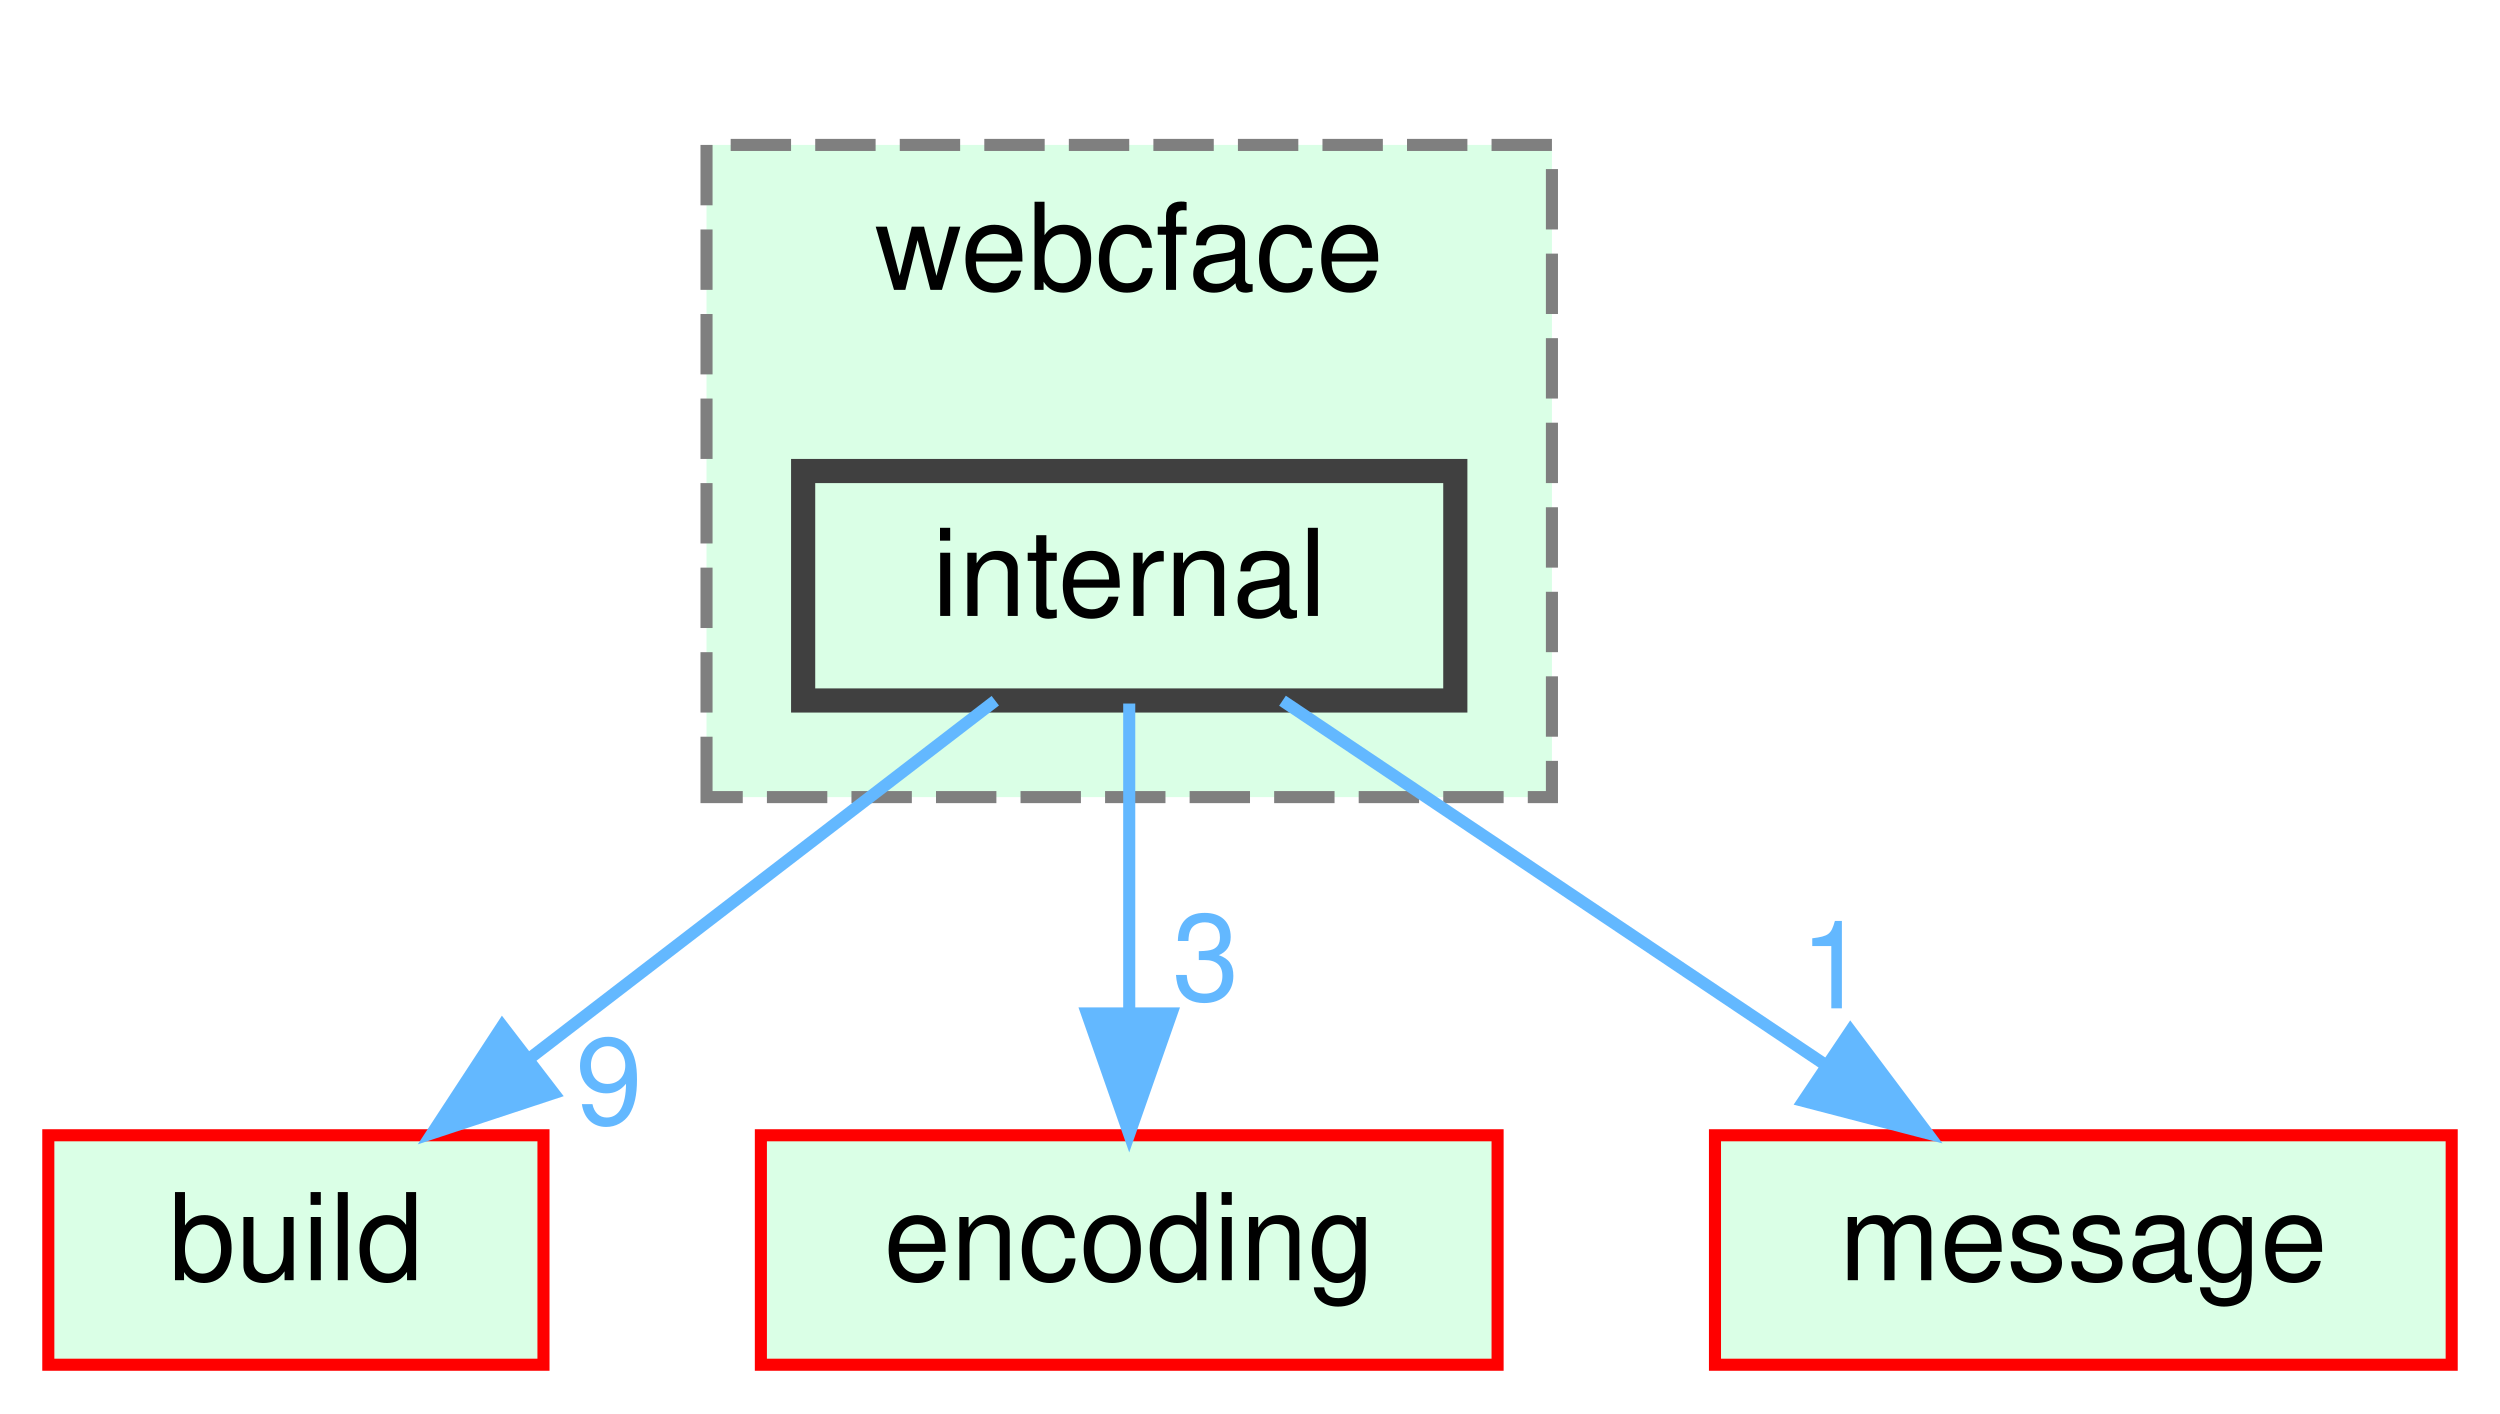
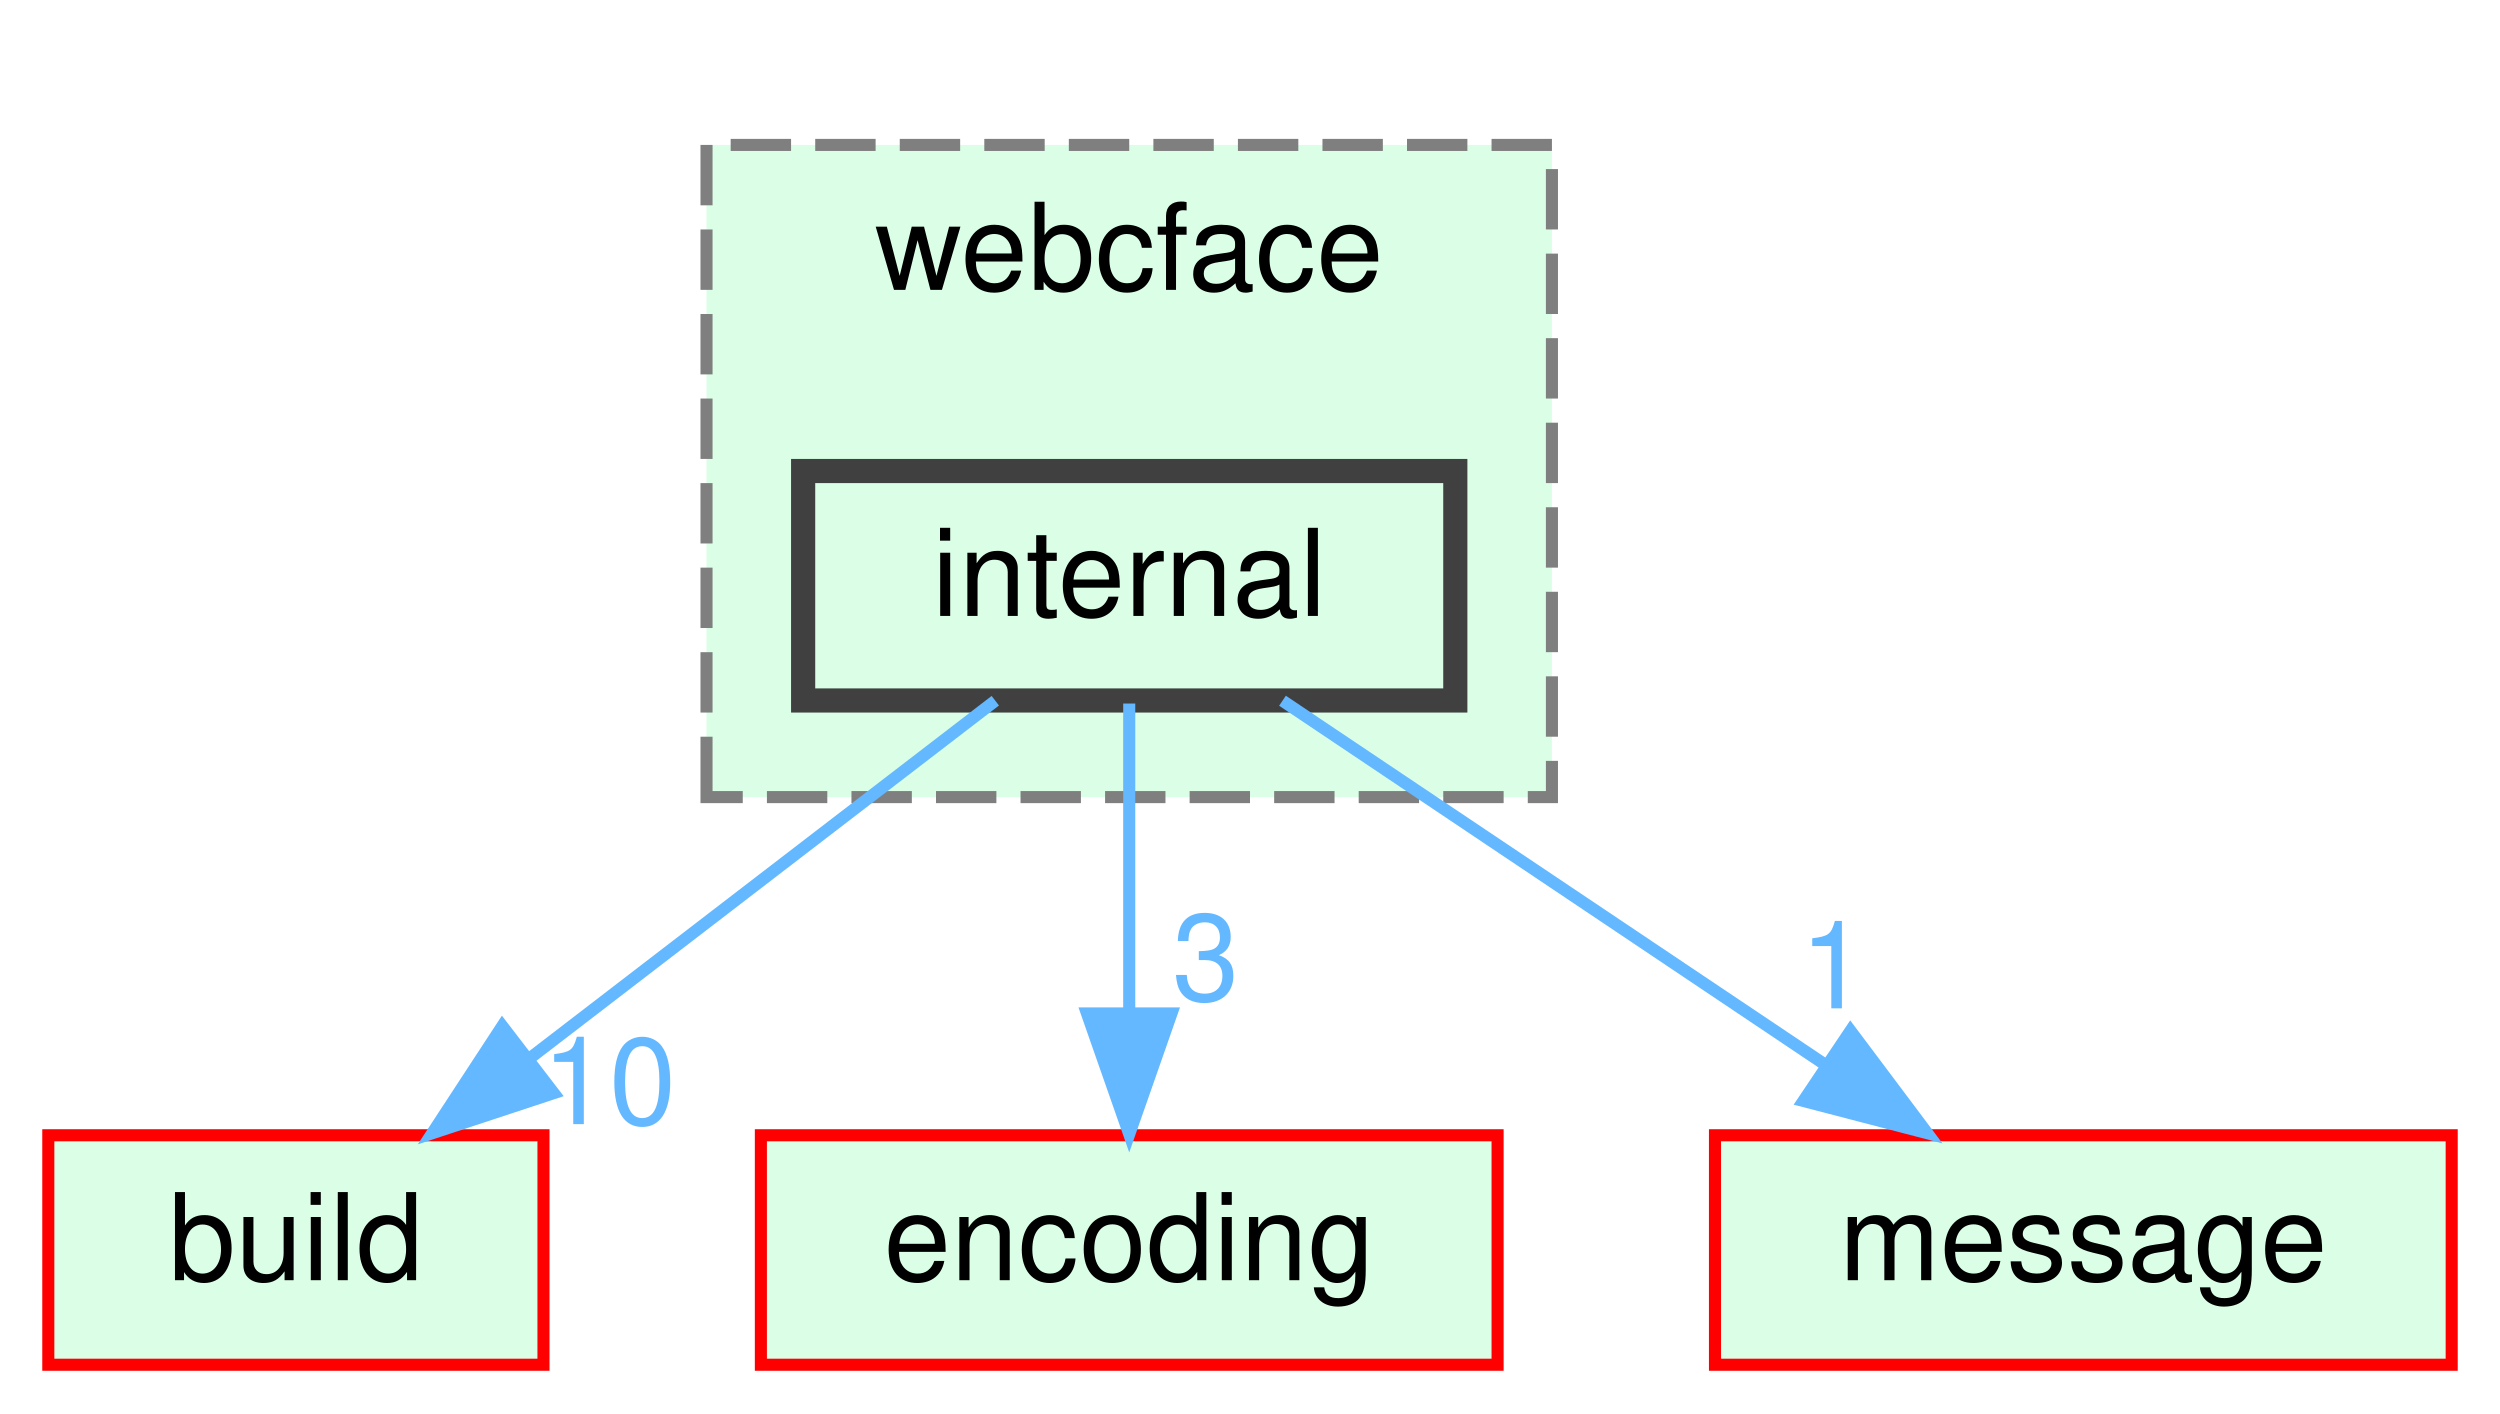
<svg xmlns="http://www.w3.org/2000/svg" xmlns:xlink="http://www.w3.org/1999/xlink" width="207pt" height="117pt" viewBox="0.00 0.00 207.00 117.00">
  <g id="graph0" class="graph" transform="scale(1 1) rotate(0) translate(4 113)">
    <g id="clust1" class="cluster">
      <g id="a_clust1">
        <a xlink:href="dir_8bd58ff883f4686dab3daf23d9479d3b.html" target="_top" xlink:title="webcface">
          <polygon fill="#daffe6" stroke="#7f7f7f" stroke-dasharray="5,2" points="54.5,-47 54.5,-101 124.5,-101 124.5,-47 54.5,-47" />
          <text text-anchor="middle" x="89.5" y="-89" font-family="Helvetica,sans-Serif" font-size="10.00">webcface</text>
        </a>
      </g>
    </g>
    <g id="node1" class="node">
      <g id="a_node1">
        <a xlink:href="dir_96b6547db6ac3cc6aa0de0b99fd274ad.html" target="_top" xlink:title="internal">
          <polygon fill="#daffe6" stroke="#404040" stroke-width="2" points="116.5,-74 62.5,-74 62.5,-55 116.5,-55 116.5,-74" />
          <text text-anchor="middle" x="89.5" y="-62" font-family="Helvetica,sans-Serif" font-size="10.00">internal</text>
        </a>
      </g>
    </g>
    <g id="node2" class="node">
      <g id="a_node2">
        <a xlink:href="dir_4fef79e7177ba769987a8da36c892c5f.html" target="_top" xlink:title="build">
          <polygon fill="#daffe6" stroke="red" points="41,-19 0,-19 0,0 41,0 41,-19" />
          <text text-anchor="middle" x="20.5" y="-7" font-family="Helvetica,sans-Serif" font-size="10.00">build</text>
        </a>
      </g>
    </g>
    <g id="edge1" class="edge">
      <g id="a_edge1">
        <a xlink:href="dir_000014_000000.html" target="_top">
          <path fill="none" stroke="#63b8ff" d="M78.41,-54.98C68.01,-47 52.24,-34.88 39.78,-25.31" />
          <polygon fill="#63b8ff" stroke="#63b8ff" points="41.85,-22.49 31.79,-19.17 37.59,-28.04 41.85,-22.49" />
        </a>
      </g>
      <g id="a_edge1-headlabel">
-         <a xlink:href="dir_000014_000000.html" target="_top" xlink:title="9">
-           <text text-anchor="middle" x="46.43" y="-19.92" font-family="Helvetica,sans-Serif" font-size="10.00" fill="#63b8ff">9</text>
+         <a xlink:href="dir_000014_000000.html" target="_top" xlink:title="10">
+           <text text-anchor="middle" x="46.43" y="-19.92" font-family="Helvetica,sans-Serif" font-size="10.00" fill="#63b8ff">10</text>
        </a>
      </g>
    </g>
    <g id="node3" class="node">
      <g id="a_node3">
        <a xlink:href="dir_7f2982da9d43e0d7c25a6e4522b21798.html" target="_top" xlink:title="encoding">
          <polygon fill="#daffe6" stroke="red" points="120,-19 59,-19 59,0 120,0 120,-19" />
          <text text-anchor="middle" x="89.5" y="-7" font-family="Helvetica,sans-Serif" font-size="10.00">encoding</text>
        </a>
      </g>
    </g>
    <g id="edge2" class="edge">
      <g id="a_edge2">
        <a xlink:href="dir_000014_000005.html" target="_top">
          <path fill="none" stroke="#63b8ff" d="M89.5,-54.75C89.5,-47.8 89.5,-37.85 89.5,-29.13" />
          <polygon fill="#63b8ff" stroke="#63b8ff" points="93,-29.09 89.5,-19.09 86,-29.09 93,-29.09" />
        </a>
      </g>
      <g id="a_edge2-headlabel">
        <a xlink:href="dir_000014_000005.html" target="_top" xlink:title="3">
          <text text-anchor="middle" x="95.84" y="-30.18" font-family="Helvetica,sans-Serif" font-size="10.00" fill="#63b8ff">3</text>
        </a>
      </g>
    </g>
    <g id="node4" class="node">
      <g id="a_node4">
        <a xlink:href="dir_d06cd19e7b0a7bd71ca3f88af4ac0d59.html" target="_top" xlink:title="message">
          <polygon fill="#daffe6" stroke="red" points="199,-19 138,-19 138,0 199,0 199,-19" />
          <text text-anchor="middle" x="168.5" y="-7" font-family="Helvetica,sans-Serif" font-size="10.00">message</text>
        </a>
      </g>
    </g>
    <g id="edge3" class="edge">
      <g id="a_edge3">
        <a xlink:href="dir_000014_000016.html" target="_top">
          <path fill="none" stroke="#63b8ff" d="M102.19,-54.98C114.33,-46.84 132.86,-34.41 147.25,-24.76" />
          <polygon fill="#63b8ff" stroke="#63b8ff" points="149.22,-27.65 155.58,-19.17 145.32,-21.84 149.22,-27.65" />
        </a>
      </g>
      <g id="a_edge3-headlabel">
        <a xlink:href="dir_000014_000016.html" target="_top" xlink:title="1">
          <text text-anchor="middle" x="147.82" y="-29.51" font-family="Helvetica,sans-Serif" font-size="10.00" fill="#63b8ff">1</text>
        </a>
      </g>
    </g>
  </g>
</svg>
